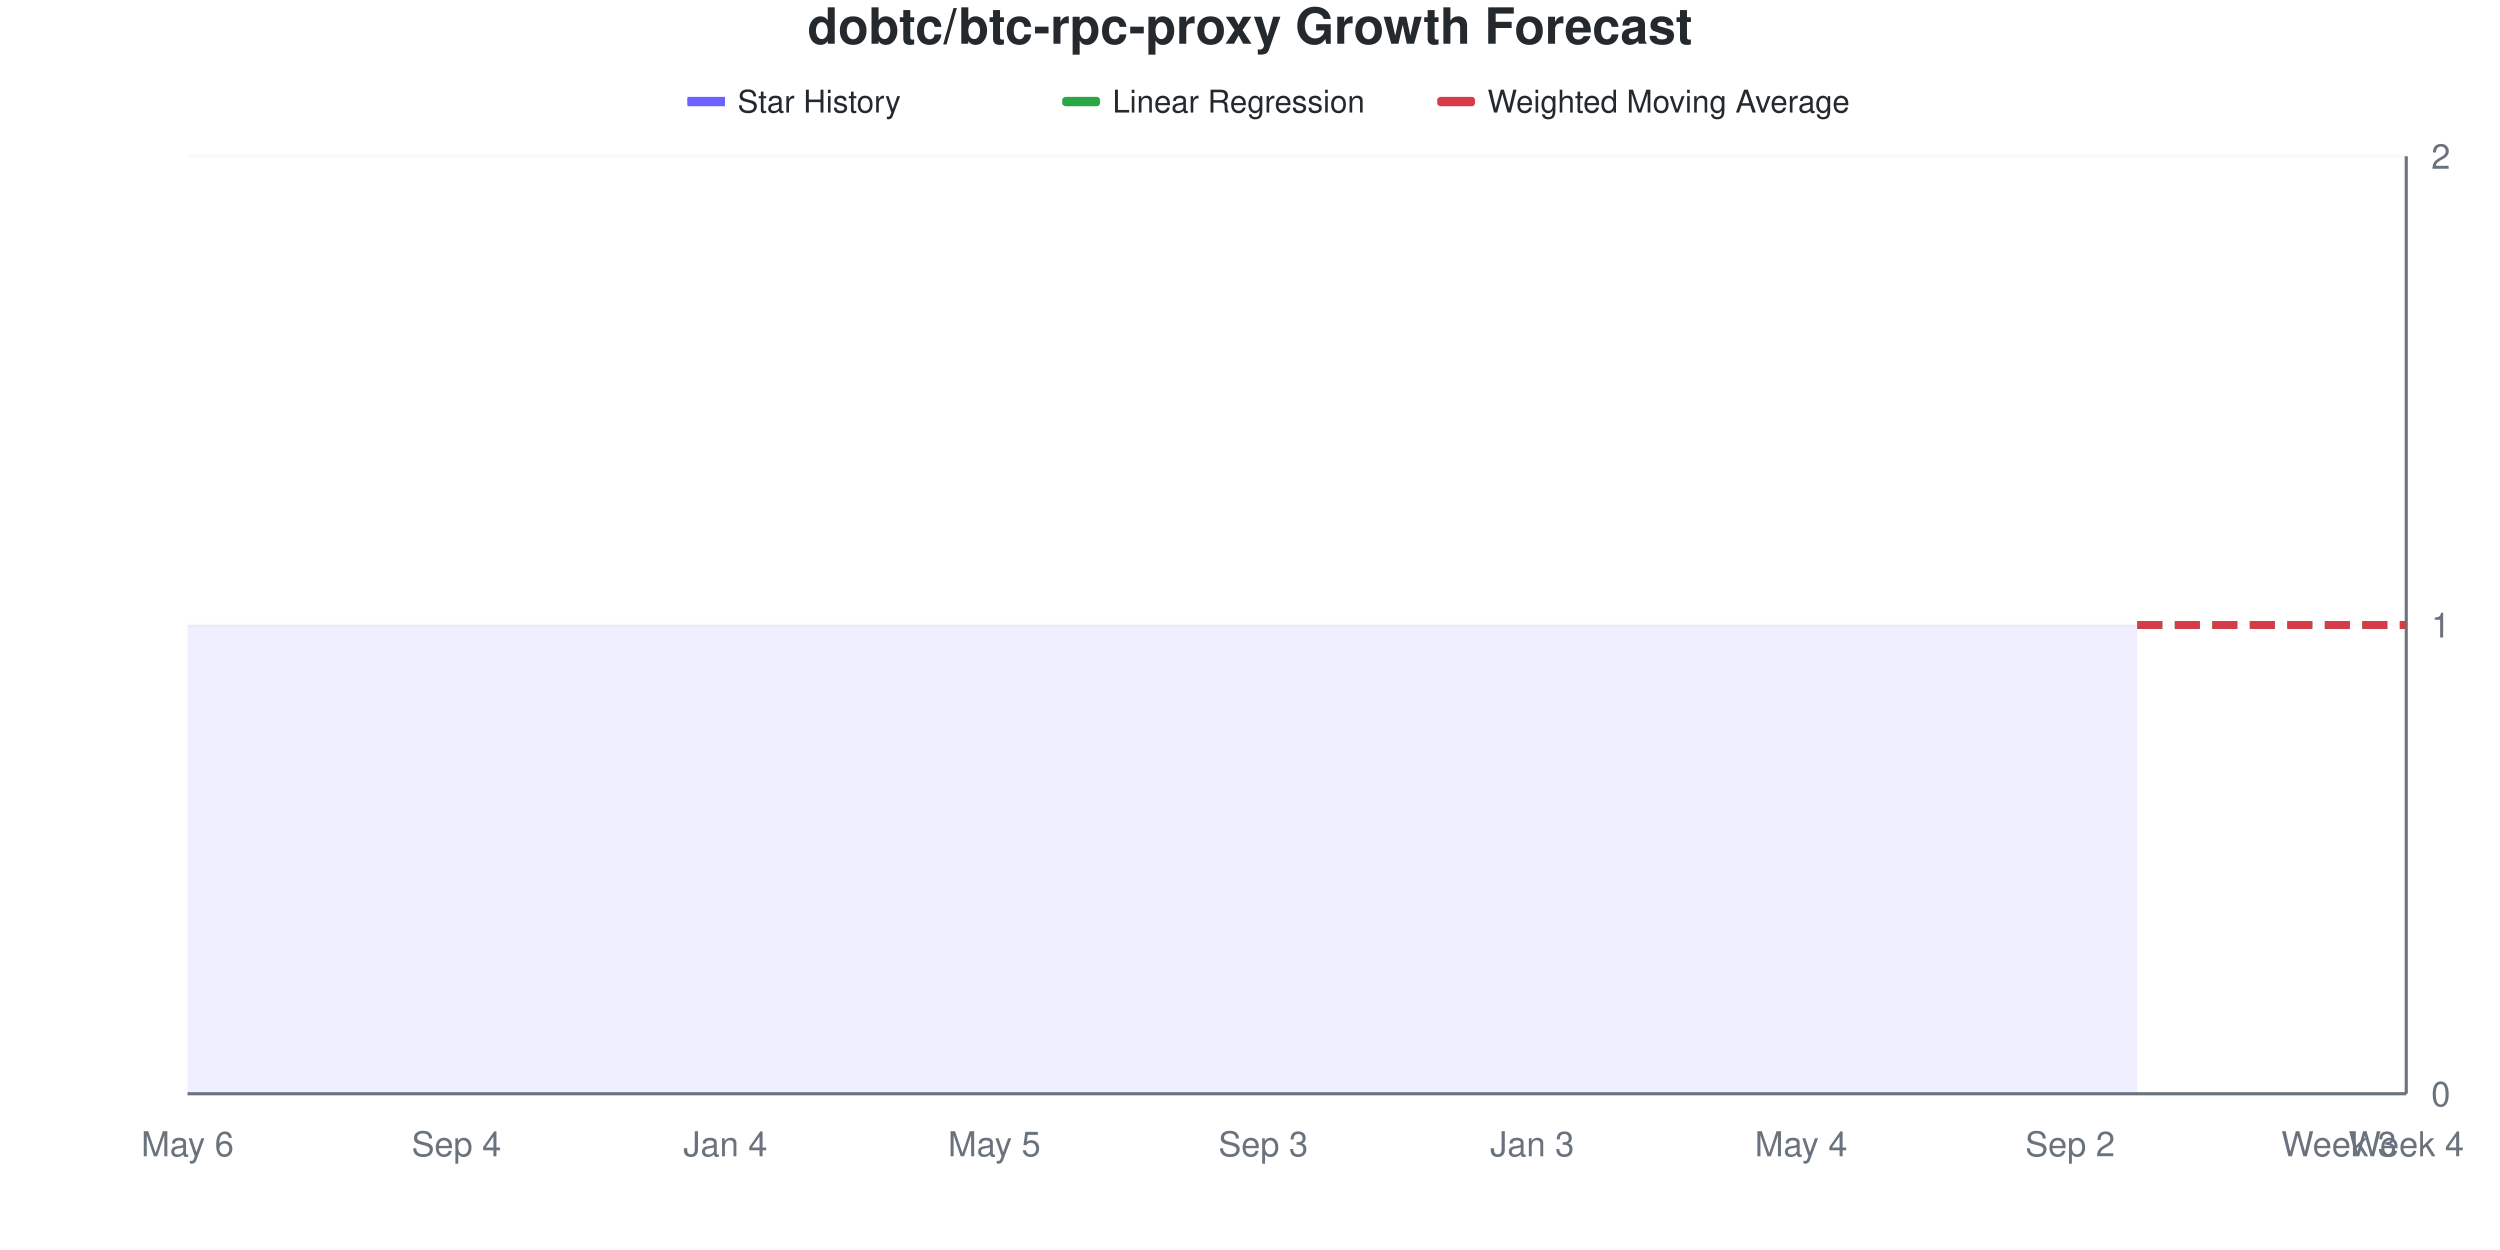
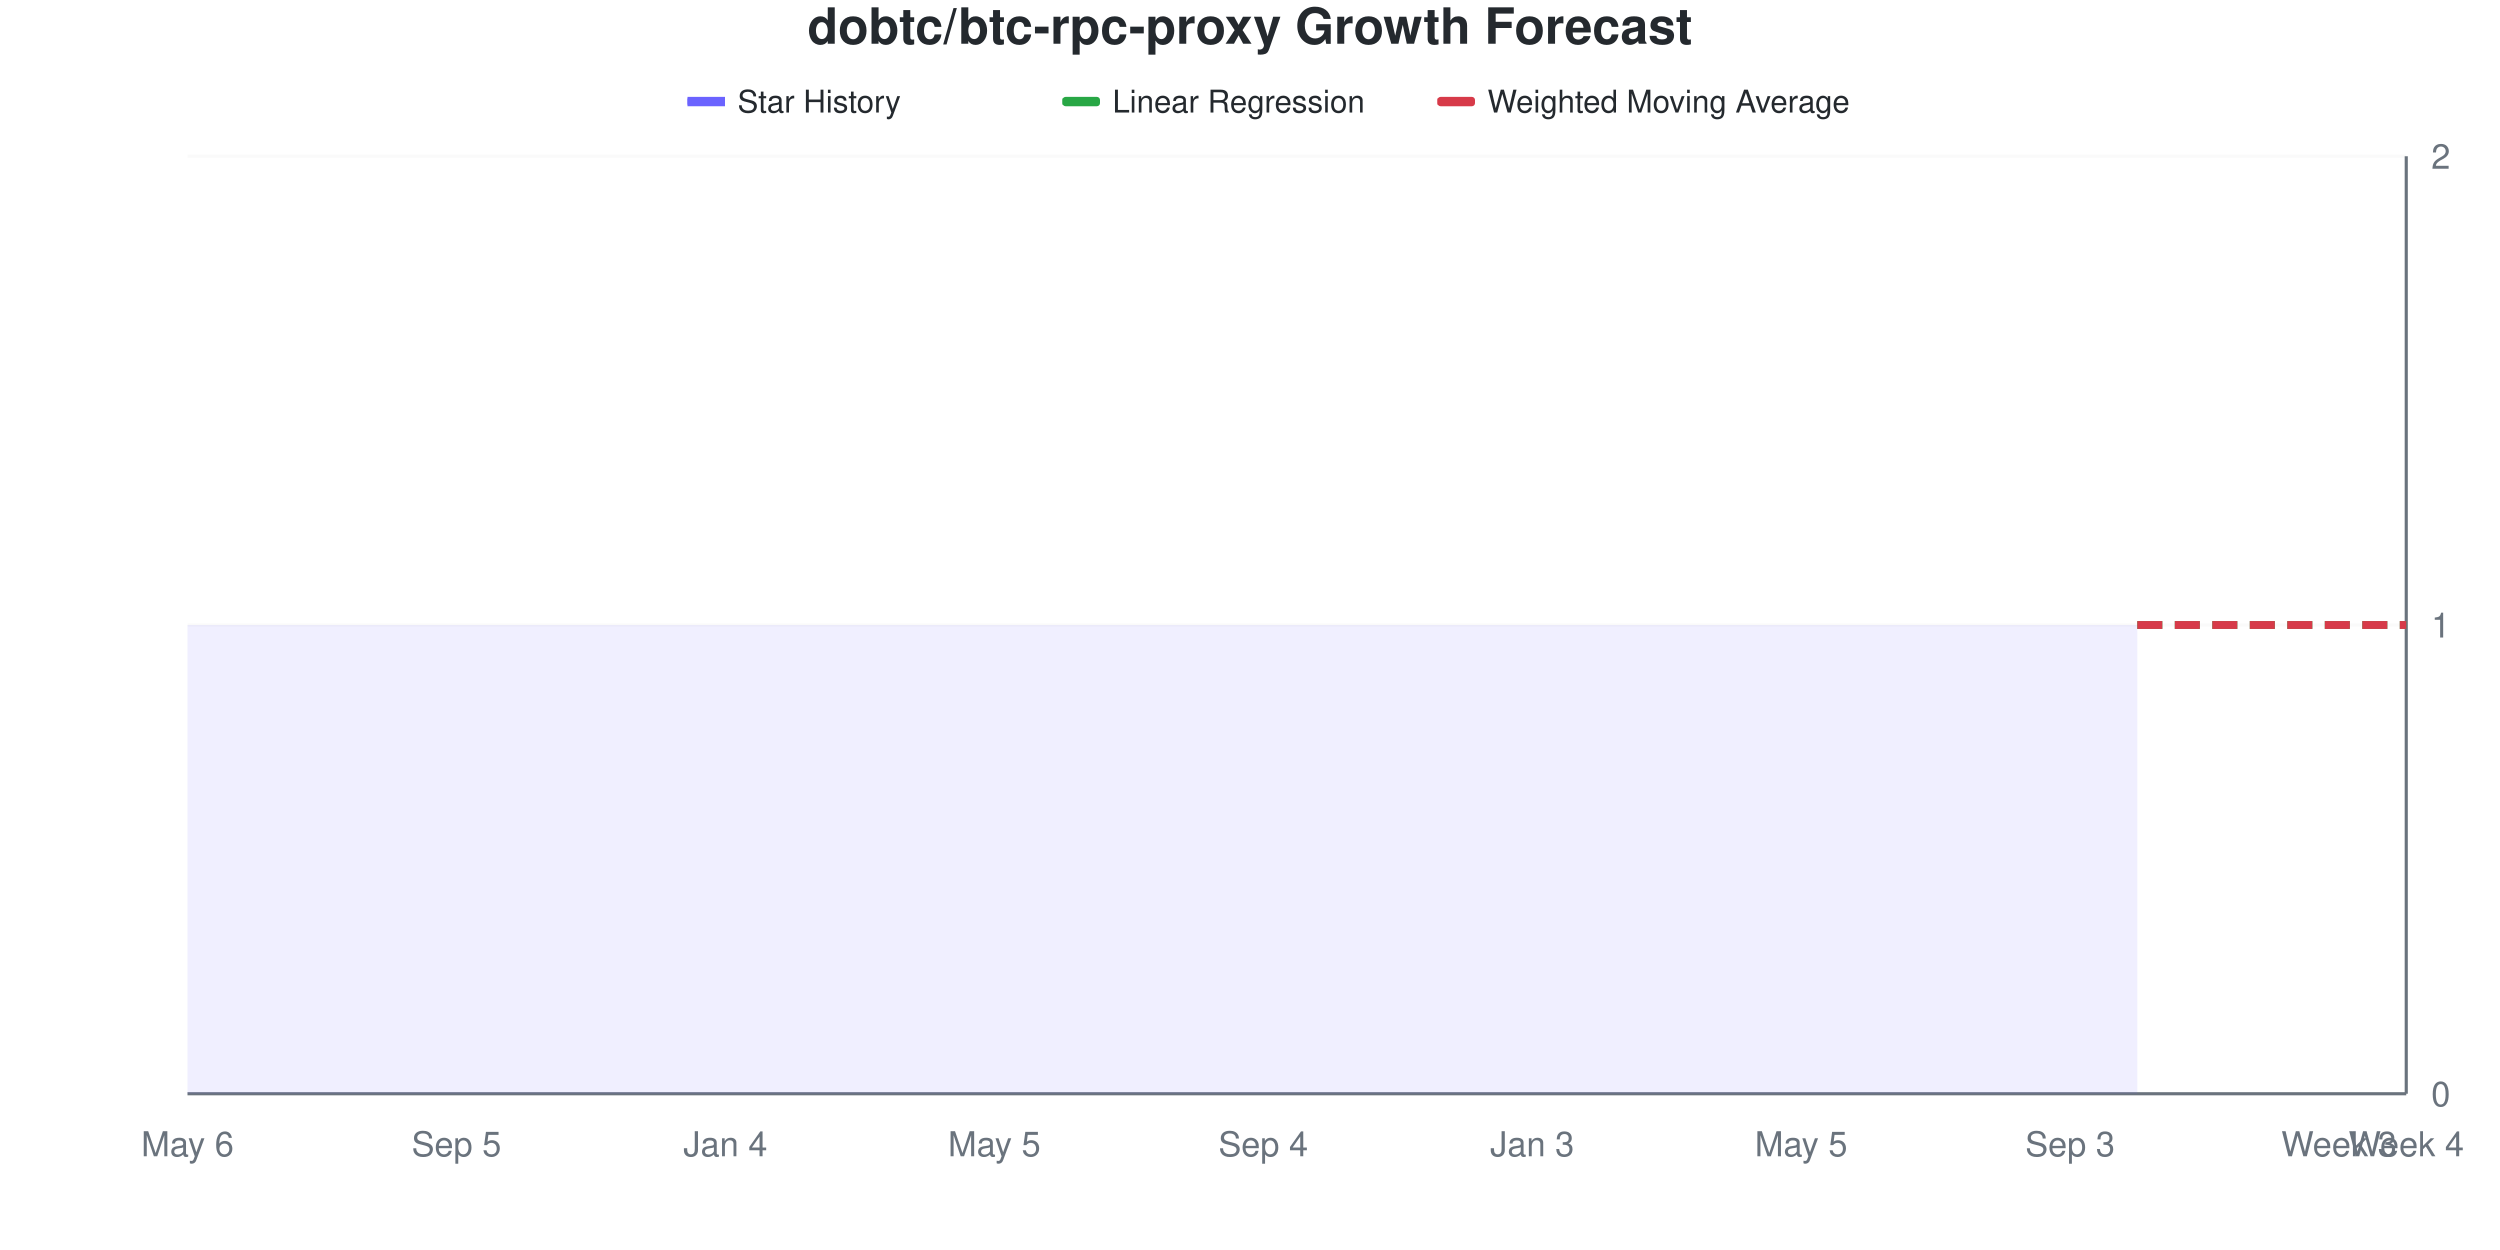
<svg xmlns="http://www.w3.org/2000/svg" viewBox="0 0 800 400" width="800" height="400">
  <style>
    @keyframes drawLine {
      to { stroke-dashoffset: 0; }
    }
    @keyframes fadeInPoint {
      from { opacity: 0; }
      to { opacity: 1; }
    }
    .data-line-0 {
      stroke-dasharray: 1161;
      stroke-dashoffset: 1161;
      animation: drawLine 2s ease-out forwards;
    }
    .data-point {
      opacity: 0;
      animation: fadeInPoint 0.5s ease-out forwards;
    }
    .chart-bg { fill: #fff; }
    .chart-text { fill: #24292e; }
    .chart-muted { fill: #6a737d; }
    .chart-grid { stroke: #eee; }
    .chart-axis { stroke: #6a737d; }
    @media (prefers-color-scheme: dark) {
      .chart-bg { fill: #0d1117; }
      .chart-text { fill: #e6edf3; }
      .chart-muted { fill: #8b949e; }
      .chart-grid { stroke: #21262d; }
      .chart-axis { stroke: #8b949e; }
    }
  </style>
  <rect width="800" height="400" class="chart-bg" />
  <text x="400" y="14" text-anchor="middle" class="chart-text" font-size="16" font-weight="bold" font-family="-apple-system, BlinkMacSystemFont, 'Segoe UI', Helvetica, Arial, sans-serif">dobtc/btc-rpc-proxy Growth Forecast</text>
  <g class="legend">
    <rect x="220" y="31" width="12" height="3" fill="#6b63ff" />
    <line x1="220" y1="32.5" x2="232" y2="32.5" stroke="#6b63ff" stroke-width="2" />
    <text x="236" y="36" class="chart-text" font-size="10" font-family="-apple-system, BlinkMacSystemFont, 'Segoe UI', Helvetica, Arial, sans-serif">Star History</text>
    <rect x="340" y="31" width="12" height="3" fill="#28a745" rx="1" />
    <line x1="340" y1="32.5" x2="352" y2="32.5" stroke="#28a745" stroke-width="2" stroke-dasharray="4,2" />
    <text x="356" y="36" class="chart-text" font-size="10" font-family="-apple-system, BlinkMacSystemFont, 'Segoe UI', Helvetica, Arial, sans-serif">Linear Regression</text>
    <rect x="460" y="31" width="12" height="3" fill="#d73a49" rx="1" />
    <line x1="460" y1="32.5" x2="472" y2="32.5" stroke="#d73a49" stroke-width="2" stroke-dasharray="4,2" />
    <text x="476" y="36" class="chart-text" font-size="10" font-family="-apple-system, BlinkMacSystemFont, 'Segoe UI', Helvetica, Arial, sans-serif">Weighted Moving Average</text>
  </g>
  <g class="grid">
    <line x1="60" y1="350" x2="770" y2="350" class="chart-grid" stroke-opacity="0.3" />
    <text x="778" y="354" text-anchor="start" class="chart-muted" font-size="11" font-family="-apple-system, BlinkMacSystemFont, 'Segoe UI', Helvetica, Arial, sans-serif">0</text>
    <line x1="60" y1="200" x2="770" y2="200" class="chart-grid" stroke-opacity="0.3" />
    <text x="778" y="204" text-anchor="start" class="chart-muted" font-size="11" font-family="-apple-system, BlinkMacSystemFont, 'Segoe UI', Helvetica, Arial, sans-serif">1</text>
    <line x1="60" y1="50" x2="770" y2="50" class="chart-grid" stroke-opacity="0.3" />
    <text x="778" y="54" text-anchor="start" class="chart-muted" font-size="11" font-family="-apple-system, BlinkMacSystemFont, 'Segoe UI', Helvetica, Arial, sans-serif">2</text>
  </g>
  <g class="milestones">
    
  </g>
  <g class="x-axis">
    <text x="60" y="370" text-anchor="middle" class="chart-muted" font-size="11" font-family="-apple-system, BlinkMacSystemFont, 'Segoe UI', Helvetica, Arial, sans-serif">May 6</text>
-     <text x="146.061" y="370" text-anchor="middle" class="chart-muted" font-size="11" font-family="-apple-system, BlinkMacSystemFont, 'Segoe UI', Helvetica, Arial, sans-serif">Sep 4</text>
+     <text x="146.061" y="370" text-anchor="middle" class="chart-muted" font-size="11" font-family="-apple-system, BlinkMacSystemFont, 'Segoe UI', Helvetica, Arial, sans-serif">Sep 5</text>
    <text x="232.121" y="370" text-anchor="middle" class="chart-muted" font-size="11" font-family="-apple-system, BlinkMacSystemFont, 'Segoe UI', Helvetica, Arial, sans-serif">Jan 4</text>
    <text x="318.182" y="370" text-anchor="middle" class="chart-muted" font-size="11" font-family="-apple-system, BlinkMacSystemFont, 'Segoe UI', Helvetica, Arial, sans-serif">May 5</text>
-     <text x="404.242" y="370" text-anchor="middle" class="chart-muted" font-size="11" font-family="-apple-system, BlinkMacSystemFont, 'Segoe UI', Helvetica, Arial, sans-serif">Sep 3</text>
+     <text x="404.242" y="370" text-anchor="middle" class="chart-muted" font-size="11" font-family="-apple-system, BlinkMacSystemFont, 'Segoe UI', Helvetica, Arial, sans-serif">Sep 4</text>
    <text x="490.303" y="370" text-anchor="middle" class="chart-muted" font-size="11" font-family="-apple-system, BlinkMacSystemFont, 'Segoe UI', Helvetica, Arial, sans-serif">Jan 3</text>
-     <text x="576.364" y="370" text-anchor="middle" class="chart-muted" font-size="11" font-family="-apple-system, BlinkMacSystemFont, 'Segoe UI', Helvetica, Arial, sans-serif">May 4</text>
-     <text x="662.424" y="370" text-anchor="middle" class="chart-muted" font-size="11" font-family="-apple-system, BlinkMacSystemFont, 'Segoe UI', Helvetica, Arial, sans-serif">Sep 2</text>
+     <text x="576.364" y="370" text-anchor="middle" class="chart-muted" font-size="11" font-family="-apple-system, BlinkMacSystemFont, 'Segoe UI', Helvetica, Arial, sans-serif">May 5</text>
+     <text x="662.424" y="370" text-anchor="middle" class="chart-muted" font-size="11" font-family="-apple-system, BlinkMacSystemFont, 'Segoe UI', Helvetica, Arial, sans-serif">Sep 3</text>
    <text x="748.485" y="370" text-anchor="middle" class="chart-muted" font-size="11" font-family="-apple-system, BlinkMacSystemFont, 'Segoe UI', Helvetica, Arial, sans-serif">Week 3</text>
    <text x="770" y="370" text-anchor="middle" class="chart-muted" font-size="11" font-family="-apple-system, BlinkMacSystemFont, 'Segoe UI', Helvetica, Arial, sans-serif">Week 4</text>
  </g>
  <line x1="770" y1="50" x2="770" y2="350" class="chart-axis" stroke-width="1" />
  <line x1="60" y1="350" x2="770" y2="350" class="chart-axis" stroke-width="1" />
  <path d="M60,350 L60,200 C67.172,200 74.343,200 81.515,200 C88.687,200 95.859,200 103.03,200 C110.202,200 117.374,200 124.545,200 C131.717,200 138.889,200 146.061,200 C153.232,200 160.404,200 167.576,200 C174.747,200 181.919,200 189.091,200 C196.263,200 203.434,200 210.606,200 C217.778,200 224.949,200 232.121,200 C239.293,200 246.465,200 253.636,200 C260.808,200 267.98,200 275.152,200 C282.323,200 289.495,200 296.667,200 C303.838,200 311.01,200 318.182,200 C325.354,200 332.525,200 339.697,200 C346.869,200 354.04,200 361.212,200 C368.384,200 375.556,200 382.727,200 C389.899,200 397.071,200 404.242,200 C411.414,200 418.586,200 425.758,200 C432.929,200 440.101,200 447.273,200 C454.444,200 461.616,200 468.788,200 C475.96,200 483.131,200 490.303,200 C497.475,200 504.646,200 511.818,200 C518.99,200 526.162,200 533.333,200 C540.505,200 547.677,200 554.848,200 C562.02,200 569.192,200 576.364,200 C583.535,200 590.707,200 597.879,200 C605.051,200 612.222,200 619.394,200 C626.566,200 633.737,200 640.909,200 C648.081,200 655.253,200 662.424,200 C669.596,200 676.768,200 683.939,200 L683.939,350 L60,350 Z" fill="#6b63ff" fill-opacity="0.1" />
  <path d="M60,350 L60,200 C67.172,200 74.343,200 81.515,200 C88.687,200 95.859,200 103.03,200 C110.202,200 117.374,200 124.545,200 C131.717,200 138.889,200 146.061,200 C153.232,200 160.404,200 167.576,200 C174.747,200 181.919,200 189.091,200 C196.263,200 203.434,200 210.606,200 C217.778,200 224.949,200 232.121,200 C239.293,200 246.465,200 253.636,200 C260.808,200 267.98,200 275.152,200 C282.323,200 289.495,200 296.667,200 C303.838,200 311.01,200 318.182,200 C325.354,200 332.525,200 339.697,200 C346.869,200 354.04,200 361.212,200 C368.384,200 375.556,200 382.727,200 C389.899,200 397.071,200 404.242,200 C411.414,200 418.586,200 425.758,200 C432.929,200 440.101,200 447.273,200 C454.444,200 461.616,200 468.788,200 C475.96,200 483.131,200 490.303,200 C497.475,200 504.646,200 511.818,200 C518.99,200 526.162,200 533.333,200 C540.505,200 547.677,200 554.848,200 C562.02,200 569.192,200 576.364,200 C583.535,200 590.707,200 597.879,200 C605.051,200 612.222,200 619.394,200 C626.566,200 633.737,200 640.909,200 C648.081,200 655.253,200 662.424,200 C669.596,200 676.768,200 683.939,200" fill="none" stroke="#6b63ff" stroke-width="2.5" class="data-line-0" />
  <path d="M683.939,200 C691.111,200 698.283,200 705.455,200 C712.626,200 719.798,200 726.97,200 C734.141,200 741.313,200 748.485,200 C755.657,200 762.828,200 770,200" fill="none" stroke="#28a745" stroke-width="2.5" stroke-dasharray="8,4" />
  <path d="M683.939,200 C691.111,200 698.283,200 705.455,200 C712.626,200 719.798,200 726.97,200 C734.141,200 741.313,200 748.485,200 C755.657,200 762.828,200 770,200" fill="none" stroke="#d73a49" stroke-width="2.5" stroke-dasharray="8,4" />
  <g class="points">
    <circle cx="60" cy="200" r="4" fill="#6b63ff" class="data-point" style="animation-delay: 1.50s" />
    <circle cx="81.515" cy="200" r="4" fill="#6b63ff" class="data-point" style="animation-delay: 1.55s" />
    <circle cx="103.03" cy="200" r="4" fill="#6b63ff" class="data-point" style="animation-delay: 1.60s" />
    <circle cx="124.545" cy="200" r="4" fill="#6b63ff" class="data-point" style="animation-delay: 1.65s" />
    <circle cx="146.061" cy="200" r="4" fill="#6b63ff" class="data-point" style="animation-delay: 1.70s" />
    <circle cx="167.576" cy="200" r="4" fill="#6b63ff" class="data-point" style="animation-delay: 1.75s" />
    <circle cx="189.091" cy="200" r="4" fill="#6b63ff" class="data-point" style="animation-delay: 1.80s" />
    <circle cx="210.606" cy="200" r="4" fill="#6b63ff" class="data-point" style="animation-delay: 1.85s" />
    <circle cx="232.121" cy="200" r="4" fill="#6b63ff" class="data-point" style="animation-delay: 1.90s" />
    <circle cx="253.636" cy="200" r="4" fill="#6b63ff" class="data-point" style="animation-delay: 1.95s" />
    <circle cx="275.152" cy="200" r="4" fill="#6b63ff" class="data-point" style="animation-delay: 2.00s" />
    <circle cx="296.667" cy="200" r="4" fill="#6b63ff" class="data-point" style="animation-delay: 2.05s" />
    <circle cx="318.182" cy="200" r="4" fill="#6b63ff" class="data-point" style="animation-delay: 2.10s" />
    <circle cx="339.697" cy="200" r="4" fill="#6b63ff" class="data-point" style="animation-delay: 2.15s" />
    <circle cx="361.212" cy="200" r="4" fill="#6b63ff" class="data-point" style="animation-delay: 2.20s" />
    <circle cx="382.727" cy="200" r="4" fill="#6b63ff" class="data-point" style="animation-delay: 2.25s" />
    <circle cx="404.242" cy="200" r="4" fill="#6b63ff" class="data-point" style="animation-delay: 2.30s" />
    <circle cx="425.758" cy="200" r="4" fill="#6b63ff" class="data-point" style="animation-delay: 2.35s" />
    <circle cx="447.273" cy="200" r="4" fill="#6b63ff" class="data-point" style="animation-delay: 2.40s" />
    <circle cx="468.788" cy="200" r="4" fill="#6b63ff" class="data-point" style="animation-delay: 2.45s" />
    <circle cx="490.303" cy="200" r="4" fill="#6b63ff" class="data-point" style="animation-delay: 2.50s" />
    <circle cx="511.818" cy="200" r="4" fill="#6b63ff" class="data-point" style="animation-delay: 2.55s" />
    <circle cx="533.333" cy="200" r="4" fill="#6b63ff" class="data-point" style="animation-delay: 2.60s" />
    <circle cx="554.848" cy="200" r="4" fill="#6b63ff" class="data-point" style="animation-delay: 2.65s" />
    <circle cx="576.364" cy="200" r="4" fill="#6b63ff" class="data-point" style="animation-delay: 2.70s" />
    <circle cx="597.879" cy="200" r="4" fill="#6b63ff" class="data-point" style="animation-delay: 2.75s" />
    <circle cx="619.394" cy="200" r="4" fill="#6b63ff" class="data-point" style="animation-delay: 2.80s" />
    <circle cx="640.909" cy="200" r="4" fill="#6b63ff" class="data-point" style="animation-delay: 2.85s" />
    <circle cx="662.424" cy="200" r="4" fill="#6b63ff" class="data-point" style="animation-delay: 2.90s" />
    <circle cx="683.939" cy="200" r="4" fill="#6b63ff" class="data-point" style="animation-delay: 2.95s" />
  </g>
</svg>
